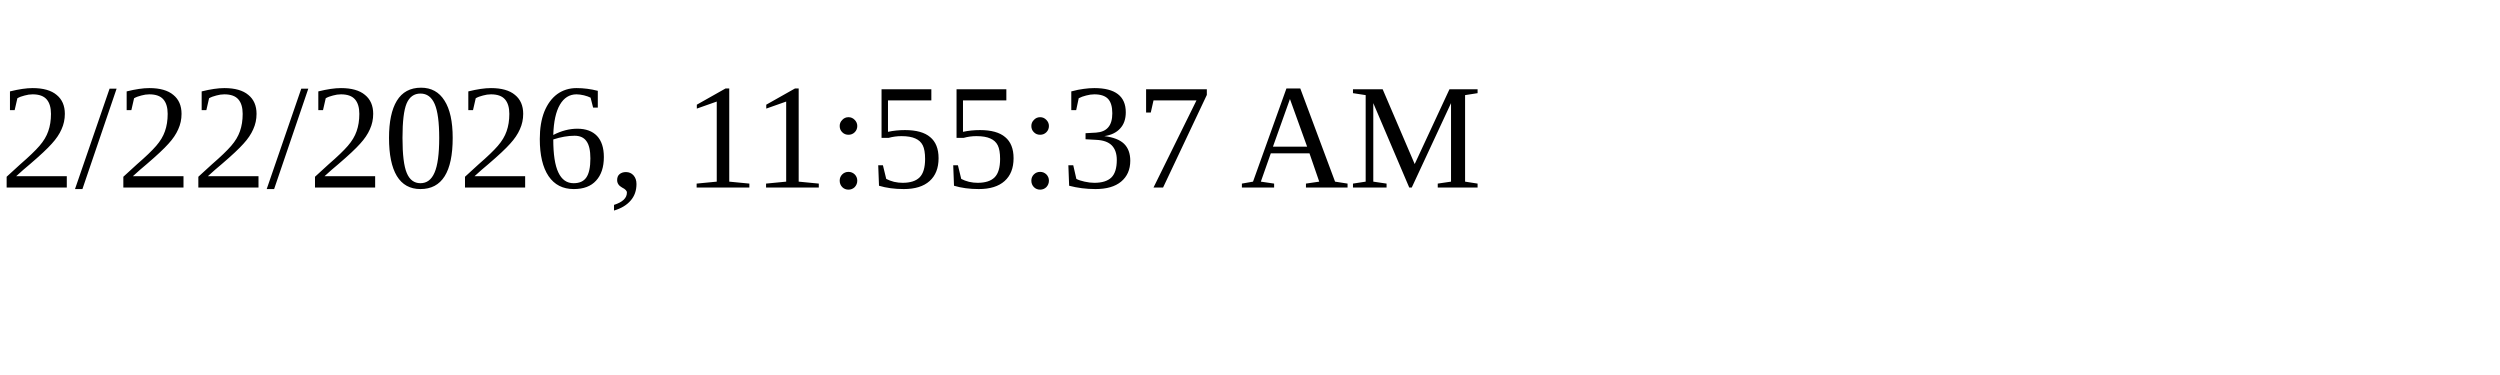
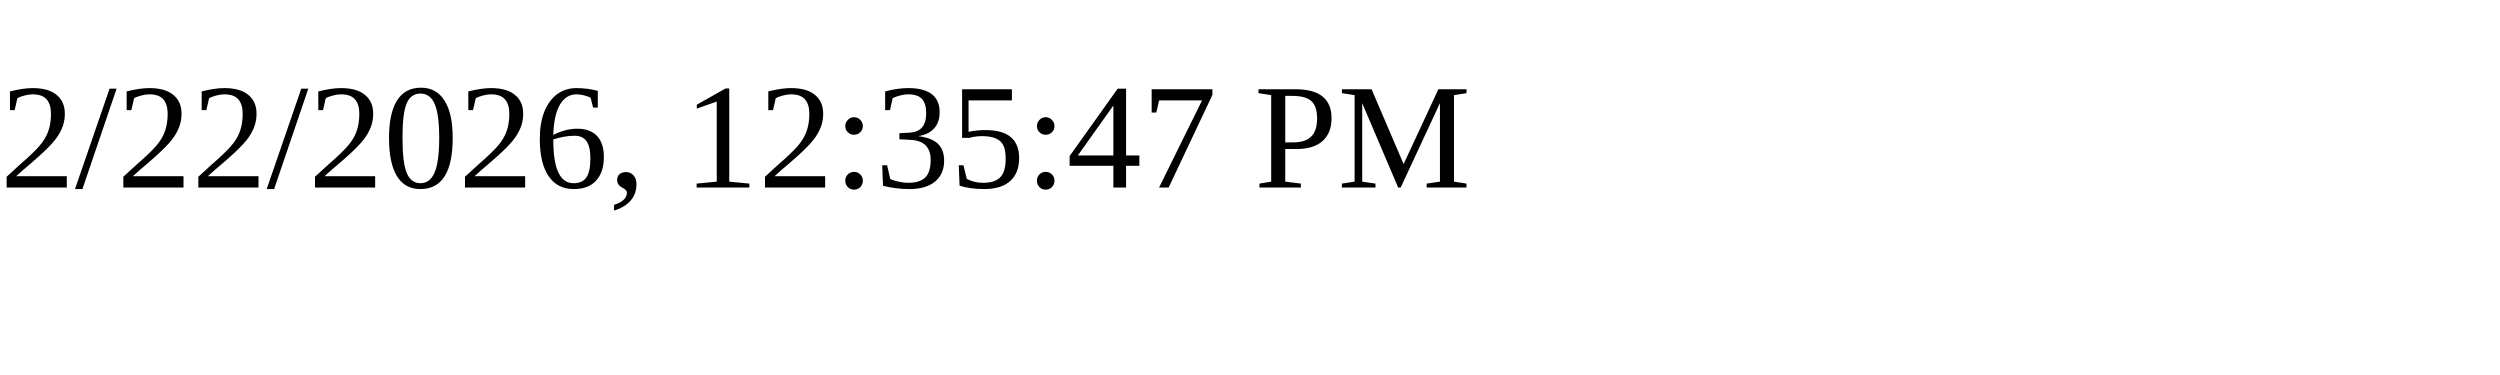
<svg xmlns="http://www.w3.org/2000/svg" height="30" width="200">
-   <text x="0" y="15">2/22/2026, 11:55:37 AM</text>
+   <text x="0" y="15">2/22/2026, 12:35:47 PM</text>
</svg>
